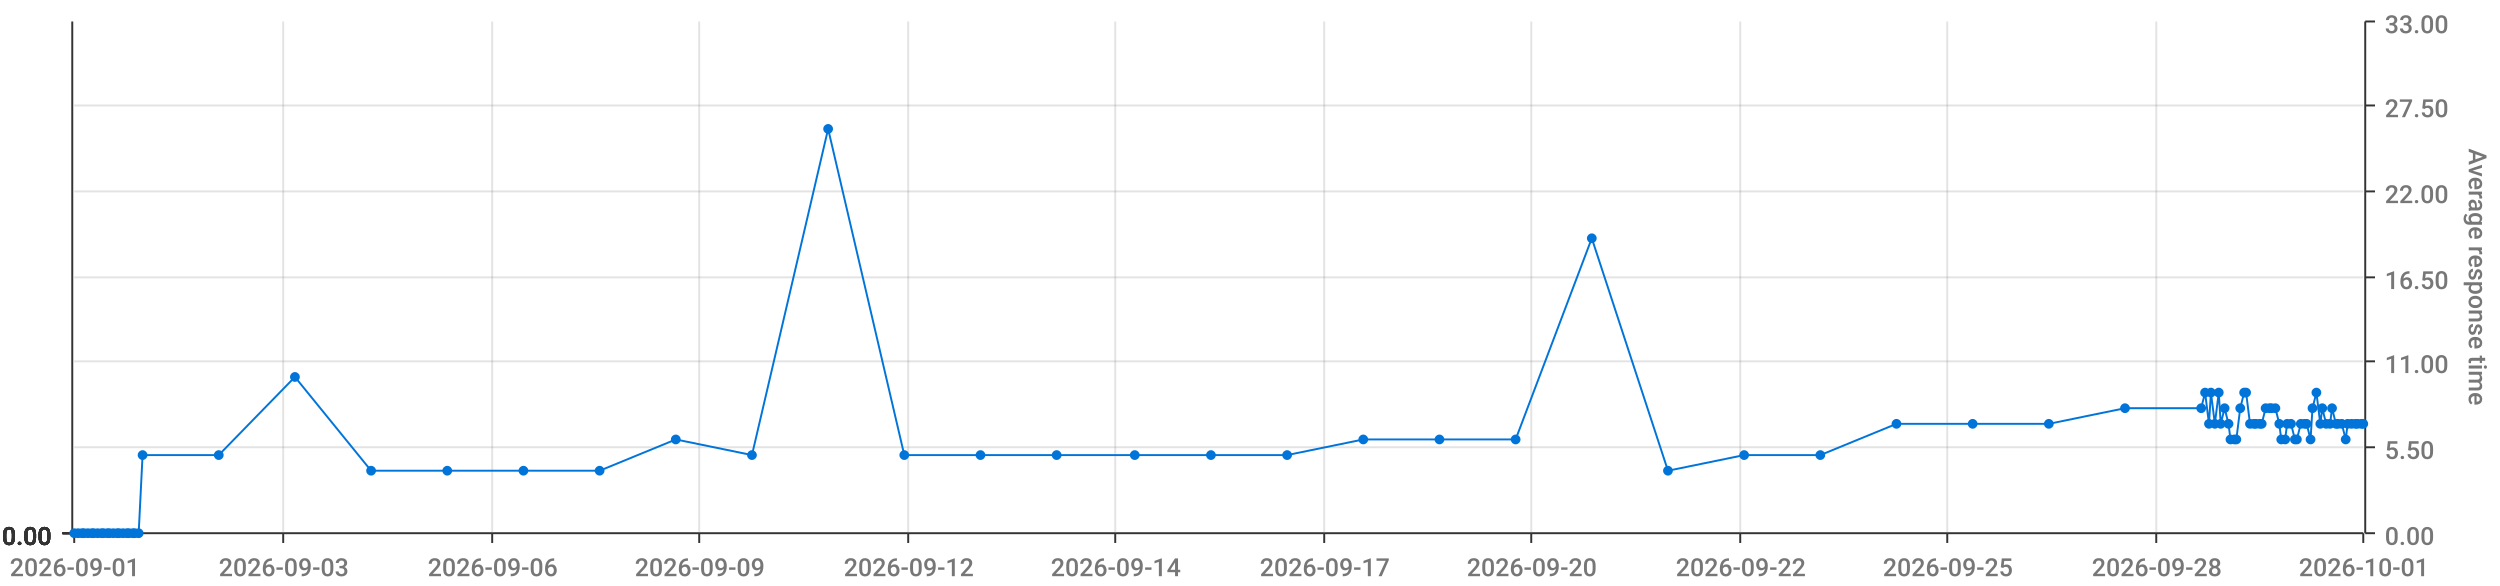
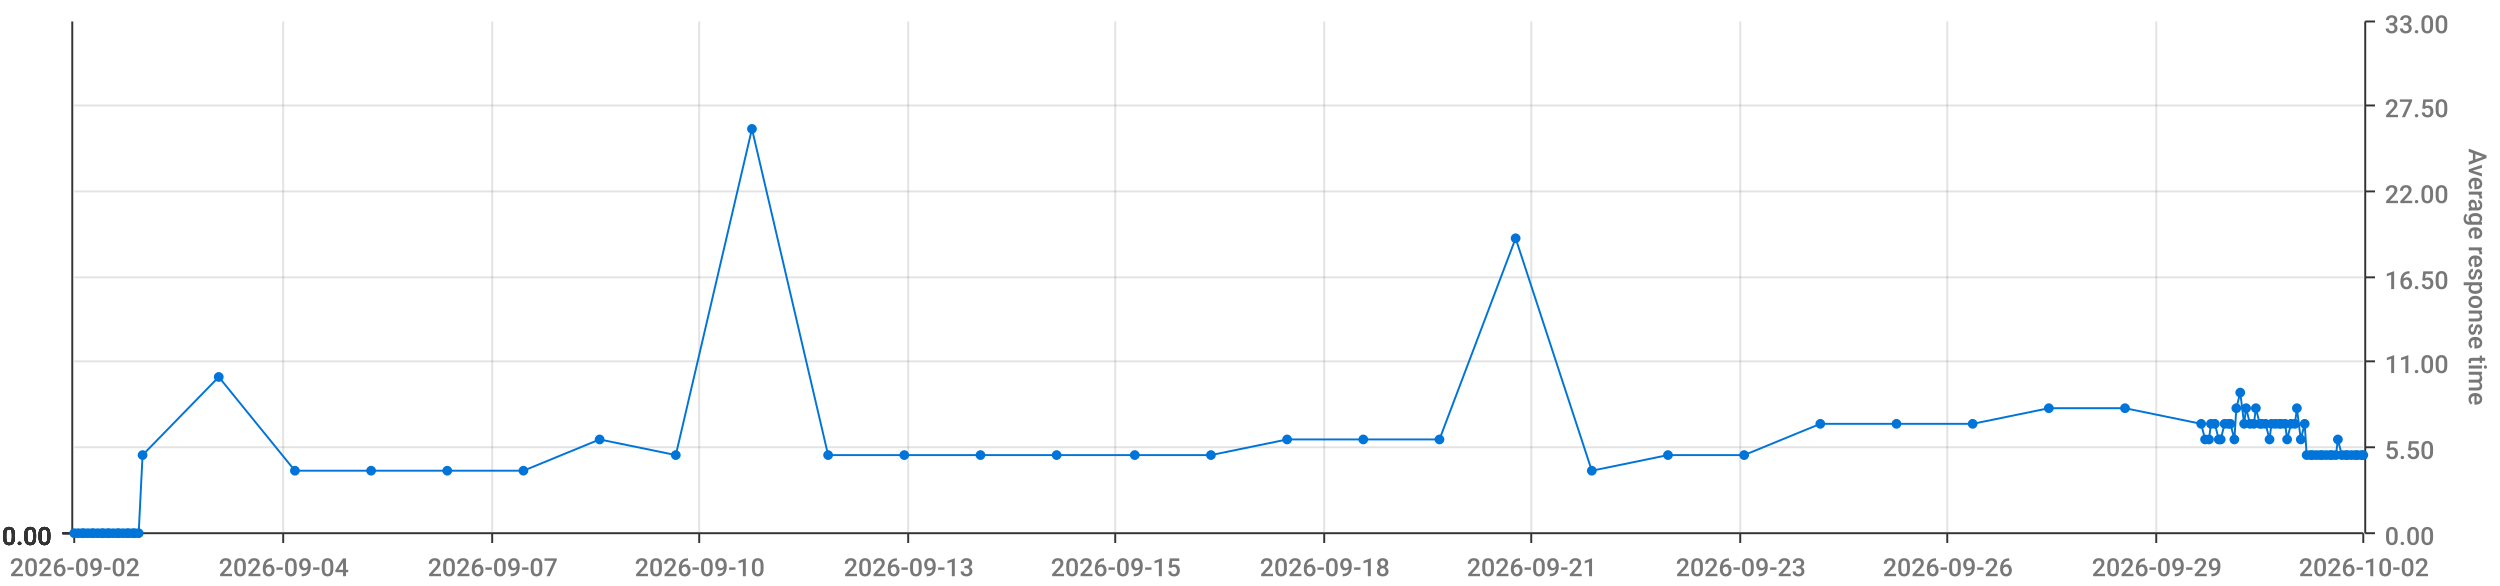
<svg xmlns="http://www.w3.org/2000/svg" viewBox="0 0 1280 300">
  <path d="M 0 0 L 1280 0 L 1280 300 L 0 300 L 0 0" style="stroke-width:0;stroke:rgba(255,255,255,1.0);fill:rgba(255,255,255,0.0)" />
  <path d="M 38 11 L 1210 11 L 1210 273 L 38 273 L 38 11" style="stroke-width:0;stroke:rgba(255,255,255,1.0);fill:rgba(255,255,255,0.0)" />
  <path d="M 38 273 L 1210 273" style="stroke-width:1;stroke:rgba(51,51,51,1.0);fill:rgba(255,255,255,0.0)" />
  <path d="M 38 273 L 38 278" style="stroke-width:1;stroke:rgba(51,51,51,1.0);fill:rgba(255,255,255,0.0)" />
-   <text x="5" y="295" style="stroke-width:0;stroke:none;fill:rgba(119,119,119,1.0);font-size:12.8px;font-family:'Roboto Medium',sans-serif">2026-09-01</text>
+   <text x="5" y="295" style="stroke-width:0;stroke:none;fill:rgba(119,119,119,1.0);font-size:12.8px;font-family:'Roboto Medium',sans-serif">2026-09-02</text>
  <path d="M 145 273 L 145 278" style="stroke-width:1;stroke:rgba(51,51,51,1.0);fill:rgba(255,255,255,0.0)" />
-   <text x="112" y="295" style="stroke-width:0;stroke:none;fill:rgba(119,119,119,1.0);font-size:12.8px;font-family:'Roboto Medium',sans-serif">2026-09-03</text>
+   <text x="112" y="295" style="stroke-width:0;stroke:none;fill:rgba(119,119,119,1.0);font-size:12.8px;font-family:'Roboto Medium',sans-serif">2026-09-04</text>
  <path d="M 252 273 L 252 278" style="stroke-width:1;stroke:rgba(51,51,51,1.0);fill:rgba(255,255,255,0.0)" />
-   <text x="219" y="295" style="stroke-width:0;stroke:none;fill:rgba(119,119,119,1.0);font-size:12.8px;font-family:'Roboto Medium',sans-serif">2026-09-06</text>
+   <text x="219" y="295" style="stroke-width:0;stroke:none;fill:rgba(119,119,119,1.0);font-size:12.8px;font-family:'Roboto Medium',sans-serif">2026-09-07</text>
  <path d="M 358 273 L 358 278" style="stroke-width:1;stroke:rgba(51,51,51,1.0);fill:rgba(255,255,255,0.0)" />
-   <text x="325" y="295" style="stroke-width:0;stroke:none;fill:rgba(119,119,119,1.0);font-size:12.8px;font-family:'Roboto Medium',sans-serif">2026-09-09</text>
+   <text x="325" y="295" style="stroke-width:0;stroke:none;fill:rgba(119,119,119,1.0);font-size:12.8px;font-family:'Roboto Medium',sans-serif">2026-09-10</text>
  <path d="M 465 273 L 465 278" style="stroke-width:1;stroke:rgba(51,51,51,1.0);fill:rgba(255,255,255,0.0)" />
-   <text x="432" y="295" style="stroke-width:0;stroke:none;fill:rgba(119,119,119,1.0);font-size:12.8px;font-family:'Roboto Medium',sans-serif">2026-09-12</text>
+   <text x="432" y="295" style="stroke-width:0;stroke:none;fill:rgba(119,119,119,1.0);font-size:12.8px;font-family:'Roboto Medium',sans-serif">2026-09-13</text>
  <path d="M 571 273 L 571 278" style="stroke-width:1;stroke:rgba(51,51,51,1.0);fill:rgba(255,255,255,0.0)" />
-   <text x="538" y="295" style="stroke-width:0;stroke:none;fill:rgba(119,119,119,1.0);font-size:12.8px;font-family:'Roboto Medium',sans-serif">2026-09-14</text>
+   <text x="538" y="295" style="stroke-width:0;stroke:none;fill:rgba(119,119,119,1.0);font-size:12.8px;font-family:'Roboto Medium',sans-serif">2026-09-15</text>
  <path d="M 678 273 L 678 278" style="stroke-width:1;stroke:rgba(51,51,51,1.0);fill:rgba(255,255,255,0.0)" />
-   <text x="645" y="295" style="stroke-width:0;stroke:none;fill:rgba(119,119,119,1.0);font-size:12.8px;font-family:'Roboto Medium',sans-serif">2026-09-17</text>
+   <text x="645" y="295" style="stroke-width:0;stroke:none;fill:rgba(119,119,119,1.0);font-size:12.8px;font-family:'Roboto Medium',sans-serif">2026-09-18</text>
  <path d="M 784 273 L 784 278" style="stroke-width:1;stroke:rgba(51,51,51,1.0);fill:rgba(255,255,255,0.0)" />
-   <text x="751" y="295" style="stroke-width:0;stroke:none;fill:rgba(119,119,119,1.0);font-size:12.8px;font-family:'Roboto Medium',sans-serif">2026-09-20</text>
+   <text x="751" y="295" style="stroke-width:0;stroke:none;fill:rgba(119,119,119,1.0);font-size:12.8px;font-family:'Roboto Medium',sans-serif">2026-09-21</text>
  <path d="M 891 273 L 891 278" style="stroke-width:1;stroke:rgba(51,51,51,1.0);fill:rgba(255,255,255,0.0)" />
-   <text x="858" y="295" style="stroke-width:0;stroke:none;fill:rgba(119,119,119,1.0);font-size:12.8px;font-family:'Roboto Medium',sans-serif">2026-09-22</text>
+   <text x="858" y="295" style="stroke-width:0;stroke:none;fill:rgba(119,119,119,1.0);font-size:12.8px;font-family:'Roboto Medium',sans-serif">2026-09-23</text>
  <path d="M 997 273 L 997 278" style="stroke-width:1;stroke:rgba(51,51,51,1.0);fill:rgba(255,255,255,0.0)" />
-   <text x="964" y="295" style="stroke-width:0;stroke:none;fill:rgba(119,119,119,1.0);font-size:12.8px;font-family:'Roboto Medium',sans-serif">2026-09-25</text>
+   <text x="964" y="295" style="stroke-width:0;stroke:none;fill:rgba(119,119,119,1.0);font-size:12.8px;font-family:'Roboto Medium',sans-serif">2026-09-26</text>
  <path d="M 1104 273 L 1104 278" style="stroke-width:1;stroke:rgba(51,51,51,1.0);fill:rgba(255,255,255,0.0)" />
-   <text x="1071" y="295" style="stroke-width:0;stroke:none;fill:rgba(119,119,119,1.0);font-size:12.8px;font-family:'Roboto Medium',sans-serif">2026-09-28</text>
+   <text x="1071" y="295" style="stroke-width:0;stroke:none;fill:rgba(119,119,119,1.0);font-size:12.8px;font-family:'Roboto Medium',sans-serif">2026-09-29</text>
  <path d="M 1210 273 L 1210 278" style="stroke-width:1;stroke:rgba(51,51,51,1.0);fill:rgba(255,255,255,0.0)" />
-   <text x="1177" y="295" style="stroke-width:0;stroke:none;fill:rgba(119,119,119,1.0);font-size:12.8px;font-family:'Roboto Medium',sans-serif">2026-10-01</text>
+   <text x="1177" y="295" style="stroke-width:0;stroke:none;fill:rgba(119,119,119,1.0);font-size:12.8px;font-family:'Roboto Medium',sans-serif">2026-10-02</text>
  <path d="M 145 273 L 145 11" style="stroke-width:1;stroke:rgba(119,119,119,0.2);fill:none" />
  <path d="M 252 273 L 252 11" style="stroke-width:1;stroke:rgba(119,119,119,0.2);fill:none" />
  <path d="M 358 273 L 358 11" style="stroke-width:1;stroke:rgba(119,119,119,0.2);fill:none" />
  <path d="M 465 273 L 465 11" style="stroke-width:1;stroke:rgba(119,119,119,0.2);fill:none" />
  <path d="M 571 273 L 571 11" style="stroke-width:1;stroke:rgba(119,119,119,0.2);fill:none" />
  <path d="M 678 273 L 678 11" style="stroke-width:1;stroke:rgba(119,119,119,0.2);fill:none" />
  <path d="M 784 273 L 784 11" style="stroke-width:1;stroke:rgba(119,119,119,0.2);fill:none" />
  <path d="M 891 273 L 891 11" style="stroke-width:1;stroke:rgba(119,119,119,0.2);fill:none" />
  <path d="M 997 273 L 997 11" style="stroke-width:1;stroke:rgba(119,119,119,0.2);fill:none" />
  <path d="M 1104 273 L 1104 11" style="stroke-width:1;stroke:rgba(119,119,119,0.2);fill:none" />
  <path d="M 1211 273 L 1211 11" style="stroke-width:1;stroke:rgba(51,51,51,1.0);fill:rgba(255,255,255,0.0)" />
  <path d="M 1211 273 L 1216 273" style="stroke-width:1;stroke:rgba(51,51,51,1.0);fill:rgba(255,255,255,0.0)" />
  <text x="1221" y="279" style="stroke-width:0;stroke:none;fill:rgba(119,119,119,1.0);font-size:12.8px;font-family:'Roboto Medium',sans-serif">0.00</text>
  <path d="M 1211 229 L 1216 229" style="stroke-width:1;stroke:rgba(51,51,51,1.0);fill:rgba(255,255,255,0.0)" />
  <text x="1221" y="235" style="stroke-width:0;stroke:none;fill:rgba(119,119,119,1.0);font-size:12.8px;font-family:'Roboto Medium',sans-serif">5.50</text>
  <path d="M 1211 185 L 1216 185" style="stroke-width:1;stroke:rgba(51,51,51,1.0);fill:rgba(255,255,255,0.0)" />
  <text x="1221" y="191" style="stroke-width:0;stroke:none;fill:rgba(119,119,119,1.0);font-size:12.8px;font-family:'Roboto Medium',sans-serif">11.00</text>
  <path d="M 1211 142 L 1216 142" style="stroke-width:1;stroke:rgba(51,51,51,1.0);fill:rgba(255,255,255,0.0)" />
  <text x="1221" y="148" style="stroke-width:0;stroke:none;fill:rgba(119,119,119,1.0);font-size:12.8px;font-family:'Roboto Medium',sans-serif">16.50</text>
  <path d="M 1211 98 L 1216 98" style="stroke-width:1;stroke:rgba(51,51,51,1.0);fill:rgba(255,255,255,0.0)" />
  <text x="1221" y="104" style="stroke-width:0;stroke:none;fill:rgba(119,119,119,1.0);font-size:12.8px;font-family:'Roboto Medium',sans-serif">22.00</text>
  <path d="M 1211 54 L 1216 54" style="stroke-width:1;stroke:rgba(51,51,51,1.0);fill:rgba(255,255,255,0.0)" />
  <text x="1221" y="60" style="stroke-width:0;stroke:none;fill:rgba(119,119,119,1.0);font-size:12.8px;font-family:'Roboto Medium',sans-serif">27.50</text>
  <path d="M 1211 11 L 1216 11" style="stroke-width:1;stroke:rgba(51,51,51,1.0);fill:rgba(255,255,255,0.0)" />
  <text x="1221" y="17" style="stroke-width:0;stroke:none;fill:rgba(119,119,119,1.0);font-size:12.8px;font-family:'Roboto Medium',sans-serif">33.00</text>
  <text x="1264" y="76" style="stroke-width:0;stroke:none;fill:rgba(119,119,119,1.0);font-size:12.8px;font-family:'Roboto Medium',sans-serif" transform="rotate(90.00,1264,76)">Average response time</text>
  <path d="M 38 273 L 1210 273" style="stroke-width:0;stroke:rgba(255,255,255,0.0);fill:none" />
  <path d="M 38 229 L 1210 229" style="stroke-width:1;stroke:rgba(119,119,119,0.2);fill:none" />
  <path d="M 38 185 L 1210 185" style="stroke-width:1;stroke:rgba(119,119,119,0.2);fill:none" />
  <path d="M 38 142 L 1210 142" style="stroke-width:1;stroke:rgba(119,119,119,0.2);fill:none" />
  <path d="M 38 98 L 1210 98" style="stroke-width:1;stroke:rgba(119,119,119,0.2);fill:none" />
  <path d="M 38 54 L 1210 54" style="stroke-width:1;stroke:rgba(119,119,119,0.2);fill:none" />
  <path d="M 37 273 L 37 11" style="stroke-width:1;stroke:rgba(51,51,51,1.0);fill:rgba(255,255,255,0.0)" />
  <path d="M 37 273 L 32 273" style="stroke-width:1;stroke:rgba(51,51,51,1.0);fill:rgba(255,255,255,0.0)" />
  <text x="1" y="279" style="stroke-width:0;stroke:none;fill:rgba(51,51,51,1.0);font-size:12.8px;font-family:'Roboto Medium',sans-serif">0.00</text>
  <path d="M 37 273 L 32 273" style="stroke-width:1;stroke:rgba(51,51,51,1.0);fill:rgba(255,255,255,0.0)" />
  <text x="1" y="279" style="stroke-width:0;stroke:none;fill:rgba(51,51,51,1.0);font-size:12.8px;font-family:'Roboto Medium',sans-serif">0.00</text>
  <path d="M 37 273 L 32 273" style="stroke-width:1;stroke:rgba(51,51,51,1.0);fill:rgba(255,255,255,0.0)" />
  <text x="1" y="279" style="stroke-width:0;stroke:none;fill:rgba(51,51,51,1.0);font-size:12.8px;font-family:'Roboto Medium',sans-serif">0.00</text>
  <path d="M 37 273 L 32 273" style="stroke-width:1;stroke:rgba(51,51,51,1.0);fill:rgba(255,255,255,0.0)" />
  <text x="1" y="279" style="stroke-width:0;stroke:none;fill:rgba(51,51,51,1.0);font-size:12.8px;font-family:'Roboto Medium',sans-serif">0.00</text>
  <path d="M 37 273 L 32 273" style="stroke-width:1;stroke:rgba(51,51,51,1.0);fill:rgba(255,255,255,0.0)" />
  <text x="1" y="279" style="stroke-width:0;stroke:none;fill:rgba(51,51,51,1.0);font-size:12.8px;font-family:'Roboto Medium',sans-serif">0.00</text>
  <path d="M 37 273 L 32 273" style="stroke-width:1;stroke:rgba(51,51,51,1.0);fill:rgba(255,255,255,0.0)" />
  <text x="1" y="279" style="stroke-width:0;stroke:none;fill:rgba(51,51,51,1.0);font-size:12.8px;font-family:'Roboto Medium',sans-serif">0.00</text>
  <path d="M 37 273 L 32 273" style="stroke-width:1;stroke:rgba(51,51,51,1.0);fill:rgba(255,255,255,0.0)" />
  <text x="1" y="279" style="stroke-width:0;stroke:none;fill:rgba(51,51,51,1.0);font-size:12.8px;font-family:'Roboto Medium',sans-serif">0.00</text>
  <path d="M 38 273 L 1210 273" style="stroke-width:0;stroke:rgba(255,255,255,0.0);fill:none" />
  <path d="M 38 273 L 1210 273" style="stroke-width:0;stroke:rgba(255,255,255,0.0);fill:none" />
  <path d="M 38 273 L 1210 273" style="stroke-width:0;stroke:rgba(255,255,255,0.0);fill:none" />
  <path d="M 38 273 L 1210 273" style="stroke-width:0;stroke:rgba(255,255,255,0.0);fill:none" />
  <path d="M 38 273 L 1210 273" style="stroke-width:0;stroke:rgba(255,255,255,0.0);fill:none" />
  <path d="M 38 273 L 1210 273" style="stroke-width:0;stroke:rgba(255,255,255,0.0);fill:none" />
-   <path d="M 38 273 L 40 273 L 42 273 L 43 273 L 45 273 L 47 273 L 48 273 L 50 273 L 52 273 L 53 273 L 55 273 L 56 273 L 58 273 L 60 273 L 61 273 L 63 273 L 65 273 L 66 273 L 68 273 L 69 273 L 71 273 L 73 233 L 112 233 L 151 193 L 190 241 L 229 241 L 268 241 L 307 241 L 346 225 L 385 233 L 424 66 L 463 233 L 502 233 L 541 233 L 581 233 L 620 233 L 659 233 L 698 225 L 737 225 L 776 225 L 815 122 L 854 241 L 893 233 L 932 233 L 971 217 L 1010 217 L 1049 217 L 1088 209 L 1127 209 L 1129 201 L 1131 217 L 1132 201 L 1134 217 L 1136 201 L 1137 217 L 1139 209 L 1141 217 L 1142 225 L 1144 225 L 1145 225 L 1147 209 L 1149 201 L 1150 201 L 1152 217 L 1154 217 L 1155 217 L 1157 217 L 1158 217 L 1160 209 L 1162 209 L 1163 209 L 1165 209 L 1167 217 L 1168 225 L 1170 225 L 1171 217 L 1173 217 L 1175 225 L 1176 225 L 1178 217 L 1180 217 L 1181 217 L 1183 225 L 1184 209 L 1186 201 L 1188 217 L 1189 209 L 1191 217 L 1193 217 L 1194 209 L 1196 217 L 1197 217 L 1199 217 L 1201 225 L 1202 217 L 1204 217 L 1206 217 L 1207 217 L 1209 217 L 1210 217" style="stroke-width:1;stroke:rgba(0,116,217,1.0);fill:rgba(255,255,255,0.0)" />
+   <path d="M 38 273 L 40 273 L 42 273 L 43 273 L 45 273 L 47 273 L 48 273 L 50 273 L 52 273 L 53 273 L 55 273 L 56 273 L 58 273 L 60 273 L 61 273 L 63 273 L 65 273 L 66 273 L 68 273 L 69 273 L 71 273 L 73 233 L 112 193 L 151 241 L 190 241 L 229 241 L 268 241 L 307 225 L 346 233 L 385 66 L 424 233 L 463 233 L 502 233 L 541 233 L 581 233 L 620 233 L 659 225 L 698 225 L 737 225 L 776 122 L 815 241 L 854 233 L 893 233 L 932 217 L 971 217 L 1010 217 L 1049 209 L 1088 209 L 1127 217 L 1129 225 L 1131 225 L 1132 217 L 1134 217 L 1136 225 L 1137 225 L 1139 217 L 1141 217 L 1142 217 L 1144 225 L 1145 209 L 1147 201 L 1149 217 L 1150 209 L 1152 217 L 1154 217 L 1155 209 L 1157 217 L 1158 217 L 1160 217 L 1162 225 L 1163 217 L 1165 217 L 1167 217 L 1168 217 L 1170 217 L 1171 225 L 1173 217 L 1175 217 L 1176 209 L 1178 225 L 1180 217 L 1181 233 L 1183 233 L 1184 233 L 1186 233 L 1188 233 L 1189 233 L 1191 233 L 1193 233 L 1194 233 L 1196 233 L 1197 225 L 1199 233 L 1201 233 L 1202 233 L 1204 233 L 1206 233 L 1207 233 L 1209 233 L 1210 233" style="stroke-width:1;stroke:rgba(0,116,217,1.0);fill:rgba(255,255,255,0.0)" />
  <circle cx="38" cy="273" r="2" style="stroke-width:1;stroke:rgba(0,116,217,1.0);fill:rgba(0,116,217,1.0)" />
  <path d="" style="stroke-width:1;stroke:rgba(0,116,217,1.0);fill:rgba(0,116,217,1.0)" />
  <circle cx="40" cy="273" r="2" style="stroke-width:1;stroke:rgba(0,116,217,1.0);fill:rgba(0,116,217,1.0)" />
  <path d="" style="stroke-width:1;stroke:rgba(0,116,217,1.0);fill:rgba(0,116,217,1.0)" />
  <circle cx="42" cy="273" r="2" style="stroke-width:1;stroke:rgba(0,116,217,1.0);fill:rgba(0,116,217,1.0)" />
  <path d="" style="stroke-width:1;stroke:rgba(0,116,217,1.0);fill:rgba(0,116,217,1.0)" />
  <circle cx="43" cy="273" r="2" style="stroke-width:1;stroke:rgba(0,116,217,1.0);fill:rgba(0,116,217,1.0)" />
  <path d="" style="stroke-width:1;stroke:rgba(0,116,217,1.0);fill:rgba(0,116,217,1.0)" />
  <circle cx="45" cy="273" r="2" style="stroke-width:1;stroke:rgba(0,116,217,1.0);fill:rgba(0,116,217,1.0)" />
  <path d="" style="stroke-width:1;stroke:rgba(0,116,217,1.0);fill:rgba(0,116,217,1.0)" />
  <circle cx="47" cy="273" r="2" style="stroke-width:1;stroke:rgba(0,116,217,1.0);fill:rgba(0,116,217,1.0)" />
  <path d="" style="stroke-width:1;stroke:rgba(0,116,217,1.0);fill:rgba(0,116,217,1.0)" />
  <circle cx="48" cy="273" r="2" style="stroke-width:1;stroke:rgba(0,116,217,1.0);fill:rgba(0,116,217,1.0)" />
  <path d="" style="stroke-width:1;stroke:rgba(0,116,217,1.0);fill:rgba(0,116,217,1.0)" />
  <circle cx="50" cy="273" r="2" style="stroke-width:1;stroke:rgba(0,116,217,1.0);fill:rgba(0,116,217,1.0)" />
  <path d="" style="stroke-width:1;stroke:rgba(0,116,217,1.0);fill:rgba(0,116,217,1.0)" />
  <circle cx="52" cy="273" r="2" style="stroke-width:1;stroke:rgba(0,116,217,1.0);fill:rgba(0,116,217,1.0)" />
  <path d="" style="stroke-width:1;stroke:rgba(0,116,217,1.0);fill:rgba(0,116,217,1.0)" />
  <circle cx="53" cy="273" r="2" style="stroke-width:1;stroke:rgba(0,116,217,1.0);fill:rgba(0,116,217,1.0)" />
  <path d="" style="stroke-width:1;stroke:rgba(0,116,217,1.0);fill:rgba(0,116,217,1.0)" />
  <circle cx="55" cy="273" r="2" style="stroke-width:1;stroke:rgba(0,116,217,1.0);fill:rgba(0,116,217,1.0)" />
  <path d="" style="stroke-width:1;stroke:rgba(0,116,217,1.0);fill:rgba(0,116,217,1.0)" />
  <circle cx="56" cy="273" r="2" style="stroke-width:1;stroke:rgba(0,116,217,1.0);fill:rgba(0,116,217,1.0)" />
  <path d="" style="stroke-width:1;stroke:rgba(0,116,217,1.0);fill:rgba(0,116,217,1.0)" />
  <circle cx="58" cy="273" r="2" style="stroke-width:1;stroke:rgba(0,116,217,1.0);fill:rgba(0,116,217,1.0)" />
  <path d="" style="stroke-width:1;stroke:rgba(0,116,217,1.0);fill:rgba(0,116,217,1.0)" />
  <circle cx="60" cy="273" r="2" style="stroke-width:1;stroke:rgba(0,116,217,1.0);fill:rgba(0,116,217,1.0)" />
  <path d="" style="stroke-width:1;stroke:rgba(0,116,217,1.0);fill:rgba(0,116,217,1.0)" />
  <circle cx="61" cy="273" r="2" style="stroke-width:1;stroke:rgba(0,116,217,1.0);fill:rgba(0,116,217,1.0)" />
  <path d="" style="stroke-width:1;stroke:rgba(0,116,217,1.0);fill:rgba(0,116,217,1.0)" />
  <circle cx="63" cy="273" r="2" style="stroke-width:1;stroke:rgba(0,116,217,1.0);fill:rgba(0,116,217,1.0)" />
  <path d="" style="stroke-width:1;stroke:rgba(0,116,217,1.0);fill:rgba(0,116,217,1.0)" />
  <circle cx="65" cy="273" r="2" style="stroke-width:1;stroke:rgba(0,116,217,1.0);fill:rgba(0,116,217,1.0)" />
  <path d="" style="stroke-width:1;stroke:rgba(0,116,217,1.0);fill:rgba(0,116,217,1.0)" />
  <circle cx="66" cy="273" r="2" style="stroke-width:1;stroke:rgba(0,116,217,1.0);fill:rgba(0,116,217,1.0)" />
  <path d="" style="stroke-width:1;stroke:rgba(0,116,217,1.0);fill:rgba(0,116,217,1.0)" />
  <circle cx="68" cy="273" r="2" style="stroke-width:1;stroke:rgba(0,116,217,1.0);fill:rgba(0,116,217,1.0)" />
  <path d="" style="stroke-width:1;stroke:rgba(0,116,217,1.0);fill:rgba(0,116,217,1.0)" />
  <circle cx="69" cy="273" r="2" style="stroke-width:1;stroke:rgba(0,116,217,1.0);fill:rgba(0,116,217,1.0)" />
  <path d="" style="stroke-width:1;stroke:rgba(0,116,217,1.0);fill:rgba(0,116,217,1.0)" />
  <circle cx="71" cy="273" r="2" style="stroke-width:1;stroke:rgba(0,116,217,1.0);fill:rgba(0,116,217,1.0)" />
  <path d="" style="stroke-width:1;stroke:rgba(0,116,217,1.0);fill:rgba(0,116,217,1.0)" />
  <circle cx="73" cy="233" r="2" style="stroke-width:1;stroke:rgba(0,116,217,1.0);fill:rgba(0,116,217,1.0)" />
  <path d="" style="stroke-width:1;stroke:rgba(0,116,217,1.0);fill:rgba(0,116,217,1.0)" />
-   <circle cx="112" cy="233" r="2" style="stroke-width:1;stroke:rgba(0,116,217,1.0);fill:rgba(0,116,217,1.0)" />
-   <path d="" style="stroke-width:1;stroke:rgba(0,116,217,1.0);fill:rgba(0,116,217,1.0)" />
-   <circle cx="151" cy="193" r="2" style="stroke-width:1;stroke:rgba(0,116,217,1.0);fill:rgba(0,116,217,1.0)" />
+   <circle cx="112" cy="193" r="2" style="stroke-width:1;stroke:rgba(0,116,217,1.0);fill:rgba(0,116,217,1.0)" />
+   <path d="" style="stroke-width:1;stroke:rgba(0,116,217,1.0);fill:rgba(0,116,217,1.0)" />
+   <circle cx="151" cy="241" r="2" style="stroke-width:1;stroke:rgba(0,116,217,1.0);fill:rgba(0,116,217,1.0)" />
  <path d="" style="stroke-width:1;stroke:rgba(0,116,217,1.0);fill:rgba(0,116,217,1.0)" />
  <circle cx="190" cy="241" r="2" style="stroke-width:1;stroke:rgba(0,116,217,1.0);fill:rgba(0,116,217,1.0)" />
  <path d="" style="stroke-width:1;stroke:rgba(0,116,217,1.0);fill:rgba(0,116,217,1.0)" />
  <circle cx="229" cy="241" r="2" style="stroke-width:1;stroke:rgba(0,116,217,1.0);fill:rgba(0,116,217,1.0)" />
  <path d="" style="stroke-width:1;stroke:rgba(0,116,217,1.0);fill:rgba(0,116,217,1.0)" />
  <circle cx="268" cy="241" r="2" style="stroke-width:1;stroke:rgba(0,116,217,1.0);fill:rgba(0,116,217,1.0)" />
  <path d="" style="stroke-width:1;stroke:rgba(0,116,217,1.0);fill:rgba(0,116,217,1.0)" />
-   <circle cx="307" cy="241" r="2" style="stroke-width:1;stroke:rgba(0,116,217,1.0);fill:rgba(0,116,217,1.0)" />
-   <path d="" style="stroke-width:1;stroke:rgba(0,116,217,1.0);fill:rgba(0,116,217,1.0)" />
-   <circle cx="346" cy="225" r="2" style="stroke-width:1;stroke:rgba(0,116,217,1.0);fill:rgba(0,116,217,1.0)" />
-   <path d="" style="stroke-width:1;stroke:rgba(0,116,217,1.0);fill:rgba(0,116,217,1.0)" />
-   <circle cx="385" cy="233" r="2" style="stroke-width:1;stroke:rgba(0,116,217,1.0);fill:rgba(0,116,217,1.0)" />
-   <path d="" style="stroke-width:1;stroke:rgba(0,116,217,1.0);fill:rgba(0,116,217,1.0)" />
-   <circle cx="424" cy="66" r="2" style="stroke-width:1;stroke:rgba(0,116,217,1.0);fill:rgba(0,116,217,1.0)" />
+   <circle cx="307" cy="225" r="2" style="stroke-width:1;stroke:rgba(0,116,217,1.0);fill:rgba(0,116,217,1.0)" />
+   <path d="" style="stroke-width:1;stroke:rgba(0,116,217,1.0);fill:rgba(0,116,217,1.0)" />
+   <circle cx="346" cy="233" r="2" style="stroke-width:1;stroke:rgba(0,116,217,1.0);fill:rgba(0,116,217,1.0)" />
+   <path d="" style="stroke-width:1;stroke:rgba(0,116,217,1.0);fill:rgba(0,116,217,1.0)" />
+   <circle cx="385" cy="66" r="2" style="stroke-width:1;stroke:rgba(0,116,217,1.0);fill:rgba(0,116,217,1.0)" />
+   <path d="" style="stroke-width:1;stroke:rgba(0,116,217,1.0);fill:rgba(0,116,217,1.0)" />
+   <circle cx="424" cy="233" r="2" style="stroke-width:1;stroke:rgba(0,116,217,1.0);fill:rgba(0,116,217,1.0)" />
  <path d="" style="stroke-width:1;stroke:rgba(0,116,217,1.0);fill:rgba(0,116,217,1.0)" />
  <circle cx="463" cy="233" r="2" style="stroke-width:1;stroke:rgba(0,116,217,1.0);fill:rgba(0,116,217,1.0)" />
  <path d="" style="stroke-width:1;stroke:rgba(0,116,217,1.0);fill:rgba(0,116,217,1.0)" />
  <circle cx="502" cy="233" r="2" style="stroke-width:1;stroke:rgba(0,116,217,1.0);fill:rgba(0,116,217,1.0)" />
  <path d="" style="stroke-width:1;stroke:rgba(0,116,217,1.0);fill:rgba(0,116,217,1.0)" />
  <circle cx="541" cy="233" r="2" style="stroke-width:1;stroke:rgba(0,116,217,1.0);fill:rgba(0,116,217,1.0)" />
  <path d="" style="stroke-width:1;stroke:rgba(0,116,217,1.0);fill:rgba(0,116,217,1.0)" />
  <circle cx="581" cy="233" r="2" style="stroke-width:1;stroke:rgba(0,116,217,1.0);fill:rgba(0,116,217,1.0)" />
  <path d="" style="stroke-width:1;stroke:rgba(0,116,217,1.0);fill:rgba(0,116,217,1.0)" />
  <circle cx="620" cy="233" r="2" style="stroke-width:1;stroke:rgba(0,116,217,1.0);fill:rgba(0,116,217,1.0)" />
  <path d="" style="stroke-width:1;stroke:rgba(0,116,217,1.0);fill:rgba(0,116,217,1.0)" />
-   <circle cx="659" cy="233" r="2" style="stroke-width:1;stroke:rgba(0,116,217,1.0);fill:rgba(0,116,217,1.0)" />
+   <circle cx="659" cy="225" r="2" style="stroke-width:1;stroke:rgba(0,116,217,1.0);fill:rgba(0,116,217,1.0)" />
  <path d="" style="stroke-width:1;stroke:rgba(0,116,217,1.0);fill:rgba(0,116,217,1.0)" />
  <circle cx="698" cy="225" r="2" style="stroke-width:1;stroke:rgba(0,116,217,1.0);fill:rgba(0,116,217,1.0)" />
  <path d="" style="stroke-width:1;stroke:rgba(0,116,217,1.0);fill:rgba(0,116,217,1.0)" />
  <circle cx="737" cy="225" r="2" style="stroke-width:1;stroke:rgba(0,116,217,1.0);fill:rgba(0,116,217,1.0)" />
  <path d="" style="stroke-width:1;stroke:rgba(0,116,217,1.0);fill:rgba(0,116,217,1.0)" />
-   <circle cx="776" cy="225" r="2" style="stroke-width:1;stroke:rgba(0,116,217,1.0);fill:rgba(0,116,217,1.0)" />
-   <path d="" style="stroke-width:1;stroke:rgba(0,116,217,1.0);fill:rgba(0,116,217,1.0)" />
-   <circle cx="815" cy="122" r="2" style="stroke-width:1;stroke:rgba(0,116,217,1.0);fill:rgba(0,116,217,1.0)" />
-   <path d="" style="stroke-width:1;stroke:rgba(0,116,217,1.0);fill:rgba(0,116,217,1.0)" />
-   <circle cx="854" cy="241" r="2" style="stroke-width:1;stroke:rgba(0,116,217,1.0);fill:rgba(0,116,217,1.0)" />
+   <circle cx="776" cy="122" r="2" style="stroke-width:1;stroke:rgba(0,116,217,1.0);fill:rgba(0,116,217,1.0)" />
+   <path d="" style="stroke-width:1;stroke:rgba(0,116,217,1.0);fill:rgba(0,116,217,1.0)" />
+   <circle cx="815" cy="241" r="2" style="stroke-width:1;stroke:rgba(0,116,217,1.0);fill:rgba(0,116,217,1.0)" />
+   <path d="" style="stroke-width:1;stroke:rgba(0,116,217,1.0);fill:rgba(0,116,217,1.0)" />
+   <circle cx="854" cy="233" r="2" style="stroke-width:1;stroke:rgba(0,116,217,1.0);fill:rgba(0,116,217,1.0)" />
  <path d="" style="stroke-width:1;stroke:rgba(0,116,217,1.0);fill:rgba(0,116,217,1.0)" />
  <circle cx="893" cy="233" r="2" style="stroke-width:1;stroke:rgba(0,116,217,1.0);fill:rgba(0,116,217,1.0)" />
  <path d="" style="stroke-width:1;stroke:rgba(0,116,217,1.0);fill:rgba(0,116,217,1.0)" />
-   <circle cx="932" cy="233" r="2" style="stroke-width:1;stroke:rgba(0,116,217,1.0);fill:rgba(0,116,217,1.0)" />
+   <circle cx="932" cy="217" r="2" style="stroke-width:1;stroke:rgba(0,116,217,1.0);fill:rgba(0,116,217,1.0)" />
  <path d="" style="stroke-width:1;stroke:rgba(0,116,217,1.0);fill:rgba(0,116,217,1.0)" />
  <circle cx="971" cy="217" r="2" style="stroke-width:1;stroke:rgba(0,116,217,1.0);fill:rgba(0,116,217,1.0)" />
  <path d="" style="stroke-width:1;stroke:rgba(0,116,217,1.0);fill:rgba(0,116,217,1.0)" />
  <circle cx="1010" cy="217" r="2" style="stroke-width:1;stroke:rgba(0,116,217,1.0);fill:rgba(0,116,217,1.0)" />
  <path d="" style="stroke-width:1;stroke:rgba(0,116,217,1.0);fill:rgba(0,116,217,1.0)" />
-   <circle cx="1049" cy="217" r="2" style="stroke-width:1;stroke:rgba(0,116,217,1.0);fill:rgba(0,116,217,1.0)" />
+   <circle cx="1049" cy="209" r="2" style="stroke-width:1;stroke:rgba(0,116,217,1.0);fill:rgba(0,116,217,1.0)" />
  <path d="" style="stroke-width:1;stroke:rgba(0,116,217,1.0);fill:rgba(0,116,217,1.0)" />
  <circle cx="1088" cy="209" r="2" style="stroke-width:1;stroke:rgba(0,116,217,1.0);fill:rgba(0,116,217,1.0)" />
  <path d="" style="stroke-width:1;stroke:rgba(0,116,217,1.0);fill:rgba(0,116,217,1.0)" />
-   <circle cx="1127" cy="209" r="2" style="stroke-width:1;stroke:rgba(0,116,217,1.0);fill:rgba(0,116,217,1.0)" />
-   <path d="" style="stroke-width:1;stroke:rgba(0,116,217,1.0);fill:rgba(0,116,217,1.0)" />
-   <circle cx="1129" cy="201" r="2" style="stroke-width:1;stroke:rgba(0,116,217,1.0);fill:rgba(0,116,217,1.0)" />
-   <path d="" style="stroke-width:1;stroke:rgba(0,116,217,1.0);fill:rgba(0,116,217,1.0)" />
-   <circle cx="1131" cy="217" r="2" style="stroke-width:1;stroke:rgba(0,116,217,1.0);fill:rgba(0,116,217,1.0)" />
-   <path d="" style="stroke-width:1;stroke:rgba(0,116,217,1.0);fill:rgba(0,116,217,1.0)" />
-   <circle cx="1132" cy="201" r="2" style="stroke-width:1;stroke:rgba(0,116,217,1.0);fill:rgba(0,116,217,1.0)" />
+   <circle cx="1127" cy="217" r="2" style="stroke-width:1;stroke:rgba(0,116,217,1.0);fill:rgba(0,116,217,1.0)" />
+   <path d="" style="stroke-width:1;stroke:rgba(0,116,217,1.0);fill:rgba(0,116,217,1.0)" />
+   <circle cx="1129" cy="225" r="2" style="stroke-width:1;stroke:rgba(0,116,217,1.0);fill:rgba(0,116,217,1.0)" />
+   <path d="" style="stroke-width:1;stroke:rgba(0,116,217,1.0);fill:rgba(0,116,217,1.0)" />
+   <circle cx="1131" cy="225" r="2" style="stroke-width:1;stroke:rgba(0,116,217,1.0);fill:rgba(0,116,217,1.0)" />
+   <path d="" style="stroke-width:1;stroke:rgba(0,116,217,1.0);fill:rgba(0,116,217,1.0)" />
+   <circle cx="1132" cy="217" r="2" style="stroke-width:1;stroke:rgba(0,116,217,1.0);fill:rgba(0,116,217,1.0)" />
  <path d="" style="stroke-width:1;stroke:rgba(0,116,217,1.0);fill:rgba(0,116,217,1.0)" />
  <circle cx="1134" cy="217" r="2" style="stroke-width:1;stroke:rgba(0,116,217,1.0);fill:rgba(0,116,217,1.0)" />
  <path d="" style="stroke-width:1;stroke:rgba(0,116,217,1.0);fill:rgba(0,116,217,1.0)" />
-   <circle cx="1136" cy="201" r="2" style="stroke-width:1;stroke:rgba(0,116,217,1.0);fill:rgba(0,116,217,1.0)" />
-   <path d="" style="stroke-width:1;stroke:rgba(0,116,217,1.0);fill:rgba(0,116,217,1.0)" />
-   <circle cx="1137" cy="217" r="2" style="stroke-width:1;stroke:rgba(0,116,217,1.0);fill:rgba(0,116,217,1.0)" />
-   <path d="" style="stroke-width:1;stroke:rgba(0,116,217,1.0);fill:rgba(0,116,217,1.0)" />
-   <circle cx="1139" cy="209" r="2" style="stroke-width:1;stroke:rgba(0,116,217,1.0);fill:rgba(0,116,217,1.0)" />
+   <circle cx="1136" cy="225" r="2" style="stroke-width:1;stroke:rgba(0,116,217,1.0);fill:rgba(0,116,217,1.0)" />
+   <path d="" style="stroke-width:1;stroke:rgba(0,116,217,1.0);fill:rgba(0,116,217,1.0)" />
+   <circle cx="1137" cy="225" r="2" style="stroke-width:1;stroke:rgba(0,116,217,1.0);fill:rgba(0,116,217,1.0)" />
+   <path d="" style="stroke-width:1;stroke:rgba(0,116,217,1.0);fill:rgba(0,116,217,1.0)" />
+   <circle cx="1139" cy="217" r="2" style="stroke-width:1;stroke:rgba(0,116,217,1.0);fill:rgba(0,116,217,1.0)" />
  <path d="" style="stroke-width:1;stroke:rgba(0,116,217,1.0);fill:rgba(0,116,217,1.0)" />
  <circle cx="1141" cy="217" r="2" style="stroke-width:1;stroke:rgba(0,116,217,1.0);fill:rgba(0,116,217,1.0)" />
  <path d="" style="stroke-width:1;stroke:rgba(0,116,217,1.0);fill:rgba(0,116,217,1.0)" />
-   <circle cx="1142" cy="225" r="2" style="stroke-width:1;stroke:rgba(0,116,217,1.0);fill:rgba(0,116,217,1.0)" />
+   <circle cx="1142" cy="217" r="2" style="stroke-width:1;stroke:rgba(0,116,217,1.0);fill:rgba(0,116,217,1.0)" />
  <path d="" style="stroke-width:1;stroke:rgba(0,116,217,1.0);fill:rgba(0,116,217,1.0)" />
  <circle cx="1144" cy="225" r="2" style="stroke-width:1;stroke:rgba(0,116,217,1.0);fill:rgba(0,116,217,1.0)" />
  <path d="" style="stroke-width:1;stroke:rgba(0,116,217,1.0);fill:rgba(0,116,217,1.0)" />
-   <circle cx="1145" cy="225" r="2" style="stroke-width:1;stroke:rgba(0,116,217,1.0);fill:rgba(0,116,217,1.0)" />
-   <path d="" style="stroke-width:1;stroke:rgba(0,116,217,1.0);fill:rgba(0,116,217,1.0)" />
-   <circle cx="1147" cy="209" r="2" style="stroke-width:1;stroke:rgba(0,116,217,1.0);fill:rgba(0,116,217,1.0)" />
-   <path d="" style="stroke-width:1;stroke:rgba(0,116,217,1.0);fill:rgba(0,116,217,1.0)" />
-   <circle cx="1149" cy="201" r="2" style="stroke-width:1;stroke:rgba(0,116,217,1.0);fill:rgba(0,116,217,1.0)" />
-   <path d="" style="stroke-width:1;stroke:rgba(0,116,217,1.0);fill:rgba(0,116,217,1.0)" />
-   <circle cx="1150" cy="201" r="2" style="stroke-width:1;stroke:rgba(0,116,217,1.0);fill:rgba(0,116,217,1.0)" />
+   <circle cx="1145" cy="209" r="2" style="stroke-width:1;stroke:rgba(0,116,217,1.0);fill:rgba(0,116,217,1.0)" />
+   <path d="" style="stroke-width:1;stroke:rgba(0,116,217,1.0);fill:rgba(0,116,217,1.0)" />
+   <circle cx="1147" cy="201" r="2" style="stroke-width:1;stroke:rgba(0,116,217,1.0);fill:rgba(0,116,217,1.0)" />
+   <path d="" style="stroke-width:1;stroke:rgba(0,116,217,1.0);fill:rgba(0,116,217,1.0)" />
+   <circle cx="1149" cy="217" r="2" style="stroke-width:1;stroke:rgba(0,116,217,1.0);fill:rgba(0,116,217,1.0)" />
+   <path d="" style="stroke-width:1;stroke:rgba(0,116,217,1.0);fill:rgba(0,116,217,1.0)" />
+   <circle cx="1150" cy="209" r="2" style="stroke-width:1;stroke:rgba(0,116,217,1.0);fill:rgba(0,116,217,1.0)" />
  <path d="" style="stroke-width:1;stroke:rgba(0,116,217,1.0);fill:rgba(0,116,217,1.0)" />
  <circle cx="1152" cy="217" r="2" style="stroke-width:1;stroke:rgba(0,116,217,1.0);fill:rgba(0,116,217,1.0)" />
  <path d="" style="stroke-width:1;stroke:rgba(0,116,217,1.0);fill:rgba(0,116,217,1.0)" />
  <circle cx="1154" cy="217" r="2" style="stroke-width:1;stroke:rgba(0,116,217,1.0);fill:rgba(0,116,217,1.0)" />
  <path d="" style="stroke-width:1;stroke:rgba(0,116,217,1.0);fill:rgba(0,116,217,1.0)" />
-   <circle cx="1155" cy="217" r="2" style="stroke-width:1;stroke:rgba(0,116,217,1.0);fill:rgba(0,116,217,1.0)" />
+   <circle cx="1155" cy="209" r="2" style="stroke-width:1;stroke:rgba(0,116,217,1.0);fill:rgba(0,116,217,1.0)" />
  <path d="" style="stroke-width:1;stroke:rgba(0,116,217,1.0);fill:rgba(0,116,217,1.0)" />
  <circle cx="1157" cy="217" r="2" style="stroke-width:1;stroke:rgba(0,116,217,1.0);fill:rgba(0,116,217,1.0)" />
  <path d="" style="stroke-width:1;stroke:rgba(0,116,217,1.0);fill:rgba(0,116,217,1.0)" />
  <circle cx="1158" cy="217" r="2" style="stroke-width:1;stroke:rgba(0,116,217,1.0);fill:rgba(0,116,217,1.0)" />
  <path d="" style="stroke-width:1;stroke:rgba(0,116,217,1.0);fill:rgba(0,116,217,1.0)" />
-   <circle cx="1160" cy="209" r="2" style="stroke-width:1;stroke:rgba(0,116,217,1.0);fill:rgba(0,116,217,1.0)" />
-   <path d="" style="stroke-width:1;stroke:rgba(0,116,217,1.0);fill:rgba(0,116,217,1.0)" />
-   <circle cx="1162" cy="209" r="2" style="stroke-width:1;stroke:rgba(0,116,217,1.0);fill:rgba(0,116,217,1.0)" />
-   <path d="" style="stroke-width:1;stroke:rgba(0,116,217,1.0);fill:rgba(0,116,217,1.0)" />
-   <circle cx="1163" cy="209" r="2" style="stroke-width:1;stroke:rgba(0,116,217,1.0);fill:rgba(0,116,217,1.0)" />
-   <path d="" style="stroke-width:1;stroke:rgba(0,116,217,1.0);fill:rgba(0,116,217,1.0)" />
-   <circle cx="1165" cy="209" r="2" style="stroke-width:1;stroke:rgba(0,116,217,1.0);fill:rgba(0,116,217,1.0)" />
+   <circle cx="1160" cy="217" r="2" style="stroke-width:1;stroke:rgba(0,116,217,1.0);fill:rgba(0,116,217,1.0)" />
+   <path d="" style="stroke-width:1;stroke:rgba(0,116,217,1.0);fill:rgba(0,116,217,1.0)" />
+   <circle cx="1162" cy="225" r="2" style="stroke-width:1;stroke:rgba(0,116,217,1.0);fill:rgba(0,116,217,1.0)" />
+   <path d="" style="stroke-width:1;stroke:rgba(0,116,217,1.0);fill:rgba(0,116,217,1.0)" />
+   <circle cx="1163" cy="217" r="2" style="stroke-width:1;stroke:rgba(0,116,217,1.0);fill:rgba(0,116,217,1.0)" />
+   <path d="" style="stroke-width:1;stroke:rgba(0,116,217,1.0);fill:rgba(0,116,217,1.0)" />
+   <circle cx="1165" cy="217" r="2" style="stroke-width:1;stroke:rgba(0,116,217,1.0);fill:rgba(0,116,217,1.0)" />
  <path d="" style="stroke-width:1;stroke:rgba(0,116,217,1.0);fill:rgba(0,116,217,1.0)" />
  <circle cx="1167" cy="217" r="2" style="stroke-width:1;stroke:rgba(0,116,217,1.0);fill:rgba(0,116,217,1.0)" />
  <path d="" style="stroke-width:1;stroke:rgba(0,116,217,1.0);fill:rgba(0,116,217,1.0)" />
-   <circle cx="1168" cy="225" r="2" style="stroke-width:1;stroke:rgba(0,116,217,1.0);fill:rgba(0,116,217,1.0)" />
-   <path d="" style="stroke-width:1;stroke:rgba(0,116,217,1.0);fill:rgba(0,116,217,1.0)" />
-   <circle cx="1170" cy="225" r="2" style="stroke-width:1;stroke:rgba(0,116,217,1.0);fill:rgba(0,116,217,1.0)" />
-   <path d="" style="stroke-width:1;stroke:rgba(0,116,217,1.0);fill:rgba(0,116,217,1.0)" />
-   <circle cx="1171" cy="217" r="2" style="stroke-width:1;stroke:rgba(0,116,217,1.0);fill:rgba(0,116,217,1.0)" />
+   <circle cx="1168" cy="217" r="2" style="stroke-width:1;stroke:rgba(0,116,217,1.0);fill:rgba(0,116,217,1.0)" />
+   <path d="" style="stroke-width:1;stroke:rgba(0,116,217,1.0);fill:rgba(0,116,217,1.0)" />
+   <circle cx="1170" cy="217" r="2" style="stroke-width:1;stroke:rgba(0,116,217,1.0);fill:rgba(0,116,217,1.0)" />
+   <path d="" style="stroke-width:1;stroke:rgba(0,116,217,1.0);fill:rgba(0,116,217,1.0)" />
+   <circle cx="1171" cy="225" r="2" style="stroke-width:1;stroke:rgba(0,116,217,1.0);fill:rgba(0,116,217,1.0)" />
  <path d="" style="stroke-width:1;stroke:rgba(0,116,217,1.0);fill:rgba(0,116,217,1.0)" />
  <circle cx="1173" cy="217" r="2" style="stroke-width:1;stroke:rgba(0,116,217,1.0);fill:rgba(0,116,217,1.0)" />
  <path d="" style="stroke-width:1;stroke:rgba(0,116,217,1.0);fill:rgba(0,116,217,1.0)" />
-   <circle cx="1175" cy="225" r="2" style="stroke-width:1;stroke:rgba(0,116,217,1.0);fill:rgba(0,116,217,1.0)" />
-   <path d="" style="stroke-width:1;stroke:rgba(0,116,217,1.0);fill:rgba(0,116,217,1.0)" />
-   <circle cx="1176" cy="225" r="2" style="stroke-width:1;stroke:rgba(0,116,217,1.0);fill:rgba(0,116,217,1.0)" />
-   <path d="" style="stroke-width:1;stroke:rgba(0,116,217,1.0);fill:rgba(0,116,217,1.0)" />
-   <circle cx="1178" cy="217" r="2" style="stroke-width:1;stroke:rgba(0,116,217,1.0);fill:rgba(0,116,217,1.0)" />
+   <circle cx="1175" cy="217" r="2" style="stroke-width:1;stroke:rgba(0,116,217,1.0);fill:rgba(0,116,217,1.0)" />
+   <path d="" style="stroke-width:1;stroke:rgba(0,116,217,1.0);fill:rgba(0,116,217,1.0)" />
+   <circle cx="1176" cy="209" r="2" style="stroke-width:1;stroke:rgba(0,116,217,1.0);fill:rgba(0,116,217,1.0)" />
+   <path d="" style="stroke-width:1;stroke:rgba(0,116,217,1.0);fill:rgba(0,116,217,1.0)" />
+   <circle cx="1178" cy="225" r="2" style="stroke-width:1;stroke:rgba(0,116,217,1.0);fill:rgba(0,116,217,1.0)" />
  <path d="" style="stroke-width:1;stroke:rgba(0,116,217,1.0);fill:rgba(0,116,217,1.0)" />
  <circle cx="1180" cy="217" r="2" style="stroke-width:1;stroke:rgba(0,116,217,1.0);fill:rgba(0,116,217,1.0)" />
  <path d="" style="stroke-width:1;stroke:rgba(0,116,217,1.0);fill:rgba(0,116,217,1.0)" />
-   <circle cx="1181" cy="217" r="2" style="stroke-width:1;stroke:rgba(0,116,217,1.0);fill:rgba(0,116,217,1.0)" />
-   <path d="" style="stroke-width:1;stroke:rgba(0,116,217,1.0);fill:rgba(0,116,217,1.0)" />
-   <circle cx="1183" cy="225" r="2" style="stroke-width:1;stroke:rgba(0,116,217,1.0);fill:rgba(0,116,217,1.0)" />
-   <path d="" style="stroke-width:1;stroke:rgba(0,116,217,1.0);fill:rgba(0,116,217,1.0)" />
-   <circle cx="1184" cy="209" r="2" style="stroke-width:1;stroke:rgba(0,116,217,1.0);fill:rgba(0,116,217,1.0)" />
-   <path d="" style="stroke-width:1;stroke:rgba(0,116,217,1.0);fill:rgba(0,116,217,1.0)" />
-   <circle cx="1186" cy="201" r="2" style="stroke-width:1;stroke:rgba(0,116,217,1.0);fill:rgba(0,116,217,1.0)" />
-   <path d="" style="stroke-width:1;stroke:rgba(0,116,217,1.0);fill:rgba(0,116,217,1.0)" />
-   <circle cx="1188" cy="217" r="2" style="stroke-width:1;stroke:rgba(0,116,217,1.0);fill:rgba(0,116,217,1.0)" />
-   <path d="" style="stroke-width:1;stroke:rgba(0,116,217,1.0);fill:rgba(0,116,217,1.0)" />
-   <circle cx="1189" cy="209" r="2" style="stroke-width:1;stroke:rgba(0,116,217,1.0);fill:rgba(0,116,217,1.0)" />
-   <path d="" style="stroke-width:1;stroke:rgba(0,116,217,1.0);fill:rgba(0,116,217,1.0)" />
-   <circle cx="1191" cy="217" r="2" style="stroke-width:1;stroke:rgba(0,116,217,1.0);fill:rgba(0,116,217,1.0)" />
-   <path d="" style="stroke-width:1;stroke:rgba(0,116,217,1.0);fill:rgba(0,116,217,1.0)" />
-   <circle cx="1193" cy="217" r="2" style="stroke-width:1;stroke:rgba(0,116,217,1.0);fill:rgba(0,116,217,1.0)" />
-   <path d="" style="stroke-width:1;stroke:rgba(0,116,217,1.0);fill:rgba(0,116,217,1.0)" />
-   <circle cx="1194" cy="209" r="2" style="stroke-width:1;stroke:rgba(0,116,217,1.0);fill:rgba(0,116,217,1.0)" />
-   <path d="" style="stroke-width:1;stroke:rgba(0,116,217,1.0);fill:rgba(0,116,217,1.0)" />
-   <circle cx="1196" cy="217" r="2" style="stroke-width:1;stroke:rgba(0,116,217,1.0);fill:rgba(0,116,217,1.0)" />
-   <path d="" style="stroke-width:1;stroke:rgba(0,116,217,1.0);fill:rgba(0,116,217,1.0)" />
-   <circle cx="1197" cy="217" r="2" style="stroke-width:1;stroke:rgba(0,116,217,1.0);fill:rgba(0,116,217,1.0)" />
-   <path d="" style="stroke-width:1;stroke:rgba(0,116,217,1.0);fill:rgba(0,116,217,1.0)" />
-   <circle cx="1199" cy="217" r="2" style="stroke-width:1;stroke:rgba(0,116,217,1.0);fill:rgba(0,116,217,1.0)" />
-   <path d="" style="stroke-width:1;stroke:rgba(0,116,217,1.0);fill:rgba(0,116,217,1.0)" />
-   <circle cx="1201" cy="225" r="2" style="stroke-width:1;stroke:rgba(0,116,217,1.0);fill:rgba(0,116,217,1.0)" />
-   <path d="" style="stroke-width:1;stroke:rgba(0,116,217,1.0);fill:rgba(0,116,217,1.0)" />
-   <circle cx="1202" cy="217" r="2" style="stroke-width:1;stroke:rgba(0,116,217,1.0);fill:rgba(0,116,217,1.0)" />
-   <path d="" style="stroke-width:1;stroke:rgba(0,116,217,1.0);fill:rgba(0,116,217,1.0)" />
-   <circle cx="1204" cy="217" r="2" style="stroke-width:1;stroke:rgba(0,116,217,1.0);fill:rgba(0,116,217,1.0)" />
-   <path d="" style="stroke-width:1;stroke:rgba(0,116,217,1.0);fill:rgba(0,116,217,1.0)" />
-   <circle cx="1206" cy="217" r="2" style="stroke-width:1;stroke:rgba(0,116,217,1.0);fill:rgba(0,116,217,1.0)" />
-   <path d="" style="stroke-width:1;stroke:rgba(0,116,217,1.0);fill:rgba(0,116,217,1.0)" />
-   <circle cx="1207" cy="217" r="2" style="stroke-width:1;stroke:rgba(0,116,217,1.0);fill:rgba(0,116,217,1.0)" />
-   <path d="" style="stroke-width:1;stroke:rgba(0,116,217,1.0);fill:rgba(0,116,217,1.0)" />
-   <circle cx="1209" cy="217" r="2" style="stroke-width:1;stroke:rgba(0,116,217,1.0);fill:rgba(0,116,217,1.0)" />
-   <path d="" style="stroke-width:1;stroke:rgba(0,116,217,1.0);fill:rgba(0,116,217,1.0)" />
-   <circle cx="1210" cy="217" r="2" style="stroke-width:1;stroke:rgba(0,116,217,1.0);fill:rgba(0,116,217,1.0)" />
+   <circle cx="1181" cy="233" r="2" style="stroke-width:1;stroke:rgba(0,116,217,1.0);fill:rgba(0,116,217,1.0)" />
+   <path d="" style="stroke-width:1;stroke:rgba(0,116,217,1.0);fill:rgba(0,116,217,1.0)" />
+   <circle cx="1183" cy="233" r="2" style="stroke-width:1;stroke:rgba(0,116,217,1.0);fill:rgba(0,116,217,1.0)" />
+   <path d="" style="stroke-width:1;stroke:rgba(0,116,217,1.0);fill:rgba(0,116,217,1.0)" />
+   <circle cx="1184" cy="233" r="2" style="stroke-width:1;stroke:rgba(0,116,217,1.0);fill:rgba(0,116,217,1.0)" />
+   <path d="" style="stroke-width:1;stroke:rgba(0,116,217,1.0);fill:rgba(0,116,217,1.0)" />
+   <circle cx="1186" cy="233" r="2" style="stroke-width:1;stroke:rgba(0,116,217,1.0);fill:rgba(0,116,217,1.0)" />
+   <path d="" style="stroke-width:1;stroke:rgba(0,116,217,1.0);fill:rgba(0,116,217,1.0)" />
+   <circle cx="1188" cy="233" r="2" style="stroke-width:1;stroke:rgba(0,116,217,1.0);fill:rgba(0,116,217,1.0)" />
+   <path d="" style="stroke-width:1;stroke:rgba(0,116,217,1.0);fill:rgba(0,116,217,1.0)" />
+   <circle cx="1189" cy="233" r="2" style="stroke-width:1;stroke:rgba(0,116,217,1.0);fill:rgba(0,116,217,1.0)" />
+   <path d="" style="stroke-width:1;stroke:rgba(0,116,217,1.0);fill:rgba(0,116,217,1.0)" />
+   <circle cx="1191" cy="233" r="2" style="stroke-width:1;stroke:rgba(0,116,217,1.0);fill:rgba(0,116,217,1.0)" />
+   <path d="" style="stroke-width:1;stroke:rgba(0,116,217,1.0);fill:rgba(0,116,217,1.0)" />
+   <circle cx="1193" cy="233" r="2" style="stroke-width:1;stroke:rgba(0,116,217,1.0);fill:rgba(0,116,217,1.0)" />
+   <path d="" style="stroke-width:1;stroke:rgba(0,116,217,1.0);fill:rgba(0,116,217,1.0)" />
+   <circle cx="1194" cy="233" r="2" style="stroke-width:1;stroke:rgba(0,116,217,1.0);fill:rgba(0,116,217,1.0)" />
+   <path d="" style="stroke-width:1;stroke:rgba(0,116,217,1.0);fill:rgba(0,116,217,1.0)" />
+   <circle cx="1196" cy="233" r="2" style="stroke-width:1;stroke:rgba(0,116,217,1.0);fill:rgba(0,116,217,1.0)" />
+   <path d="" style="stroke-width:1;stroke:rgba(0,116,217,1.0);fill:rgba(0,116,217,1.0)" />
+   <circle cx="1197" cy="225" r="2" style="stroke-width:1;stroke:rgba(0,116,217,1.0);fill:rgba(0,116,217,1.0)" />
+   <path d="" style="stroke-width:1;stroke:rgba(0,116,217,1.0);fill:rgba(0,116,217,1.0)" />
+   <circle cx="1199" cy="233" r="2" style="stroke-width:1;stroke:rgba(0,116,217,1.0);fill:rgba(0,116,217,1.0)" />
+   <path d="" style="stroke-width:1;stroke:rgba(0,116,217,1.0);fill:rgba(0,116,217,1.0)" />
+   <circle cx="1201" cy="233" r="2" style="stroke-width:1;stroke:rgba(0,116,217,1.0);fill:rgba(0,116,217,1.0)" />
+   <path d="" style="stroke-width:1;stroke:rgba(0,116,217,1.0);fill:rgba(0,116,217,1.0)" />
+   <circle cx="1202" cy="233" r="2" style="stroke-width:1;stroke:rgba(0,116,217,1.0);fill:rgba(0,116,217,1.0)" />
+   <path d="" style="stroke-width:1;stroke:rgba(0,116,217,1.0);fill:rgba(0,116,217,1.0)" />
+   <circle cx="1204" cy="233" r="2" style="stroke-width:1;stroke:rgba(0,116,217,1.0);fill:rgba(0,116,217,1.0)" />
+   <path d="" style="stroke-width:1;stroke:rgba(0,116,217,1.0);fill:rgba(0,116,217,1.0)" />
+   <circle cx="1206" cy="233" r="2" style="stroke-width:1;stroke:rgba(0,116,217,1.0);fill:rgba(0,116,217,1.0)" />
+   <path d="" style="stroke-width:1;stroke:rgba(0,116,217,1.0);fill:rgba(0,116,217,1.0)" />
+   <circle cx="1207" cy="233" r="2" style="stroke-width:1;stroke:rgba(0,116,217,1.0);fill:rgba(0,116,217,1.0)" />
+   <path d="" style="stroke-width:1;stroke:rgba(0,116,217,1.0);fill:rgba(0,116,217,1.0)" />
+   <circle cx="1209" cy="233" r="2" style="stroke-width:1;stroke:rgba(0,116,217,1.0);fill:rgba(0,116,217,1.0)" />
+   <path d="" style="stroke-width:1;stroke:rgba(0,116,217,1.0);fill:rgba(0,116,217,1.0)" />
+   <circle cx="1210" cy="233" r="2" style="stroke-width:1;stroke:rgba(0,116,217,1.0);fill:rgba(0,116,217,1.0)" />
  <path d="" style="stroke-width:1;stroke:rgba(0,116,217,1.0);fill:rgba(0,116,217,1.0)" />
</svg>
